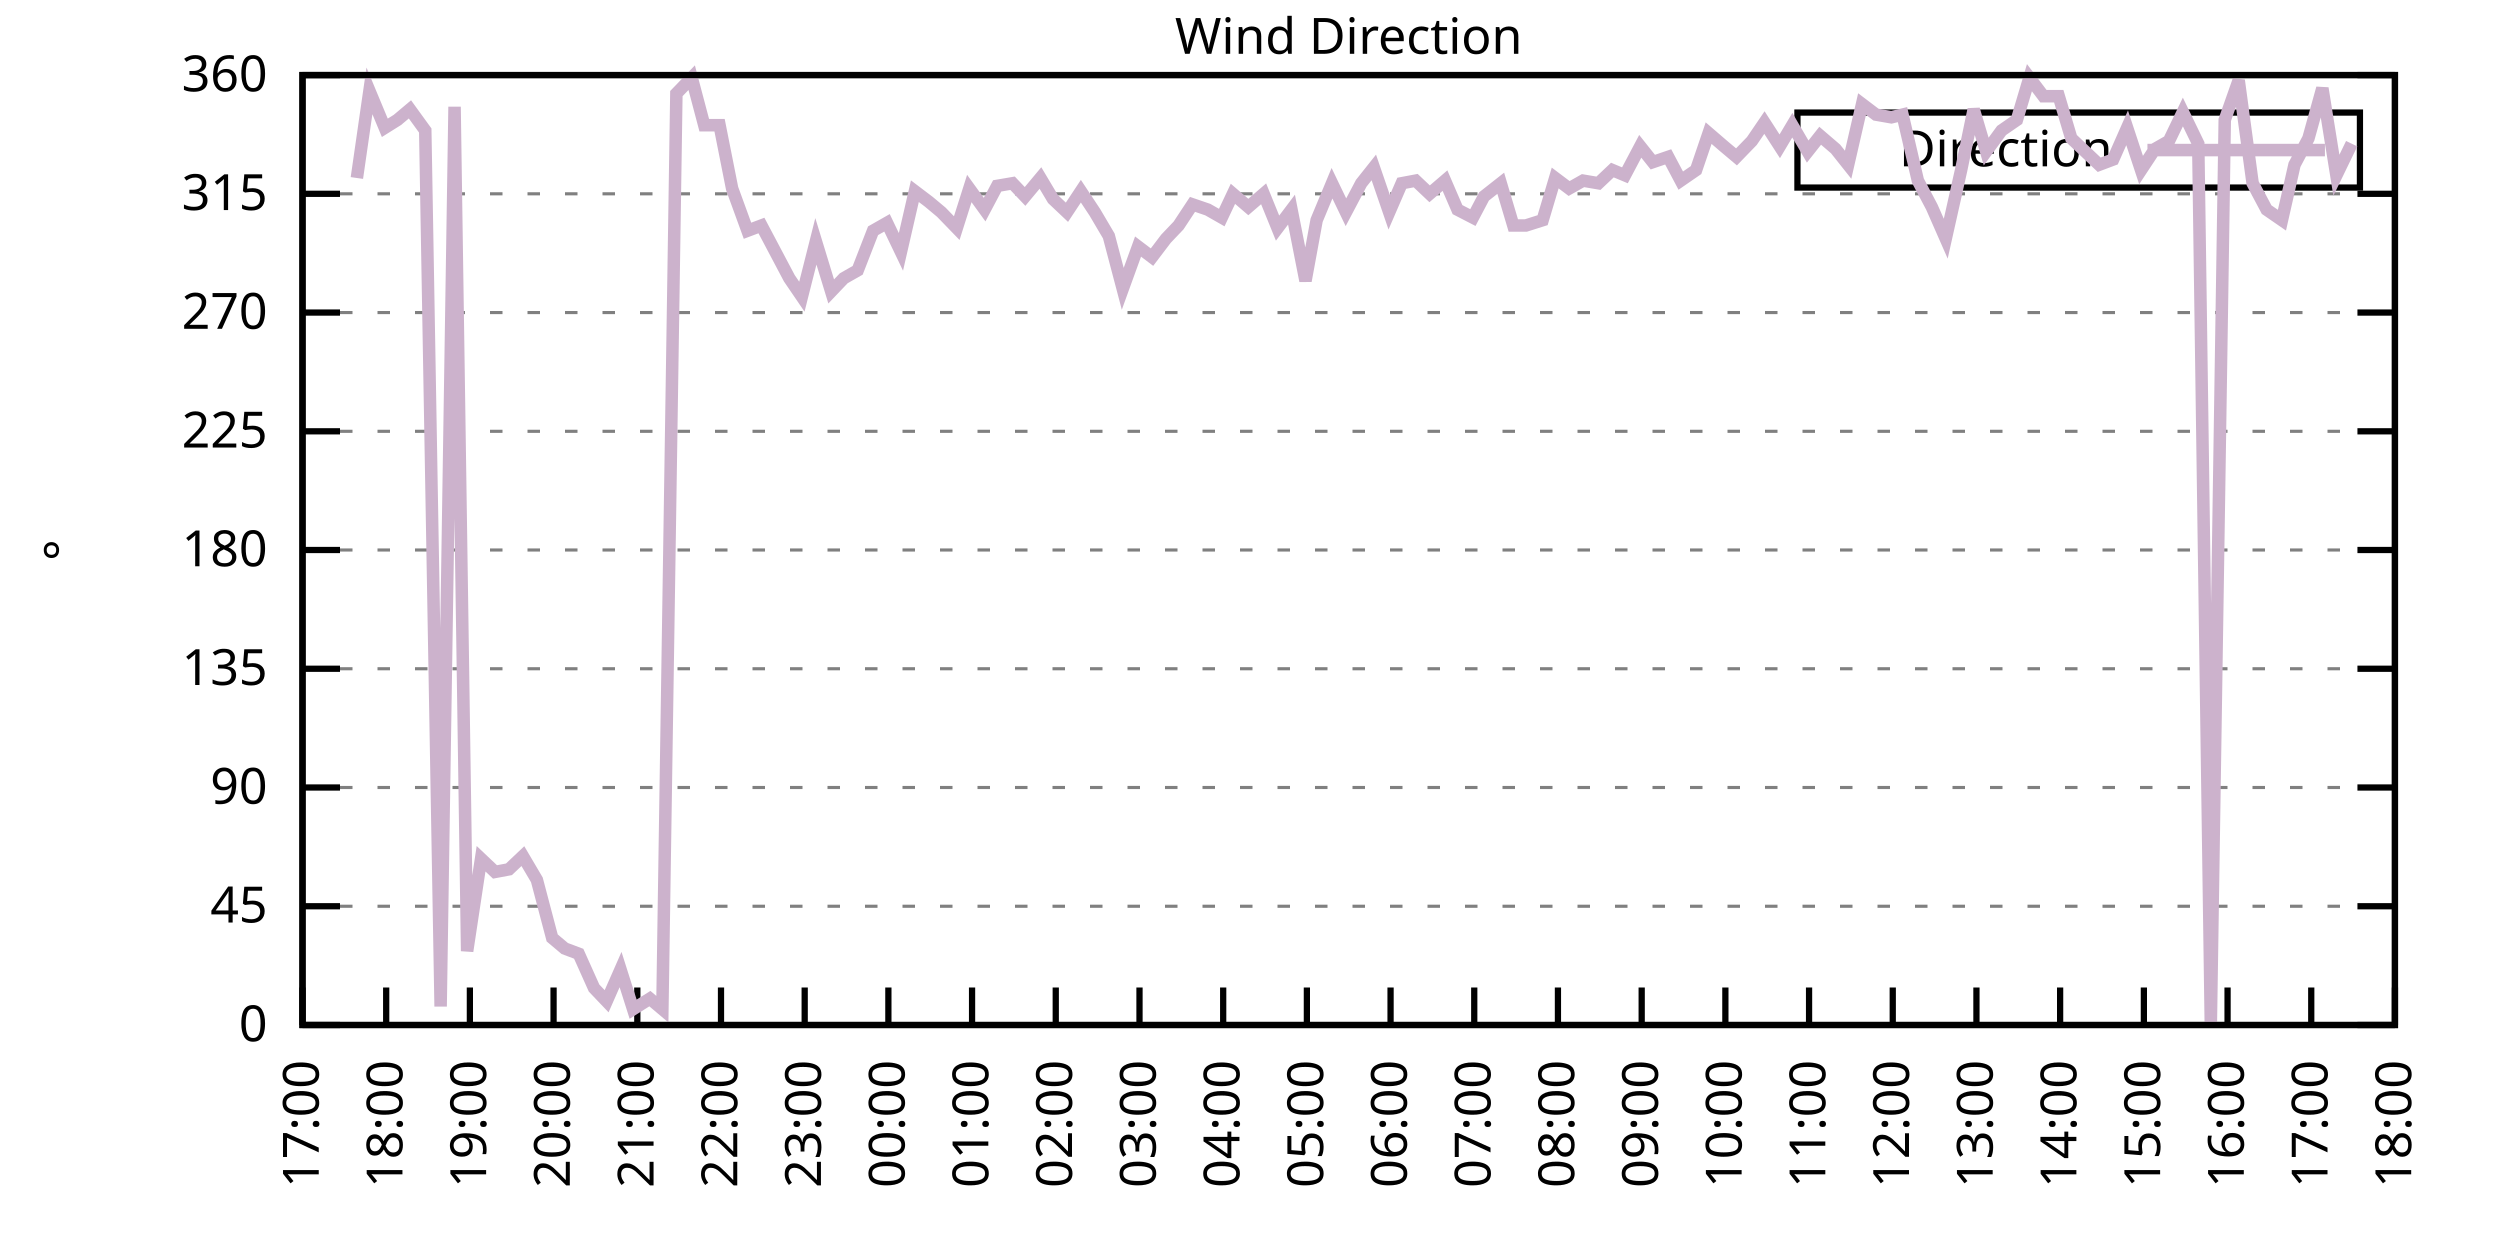
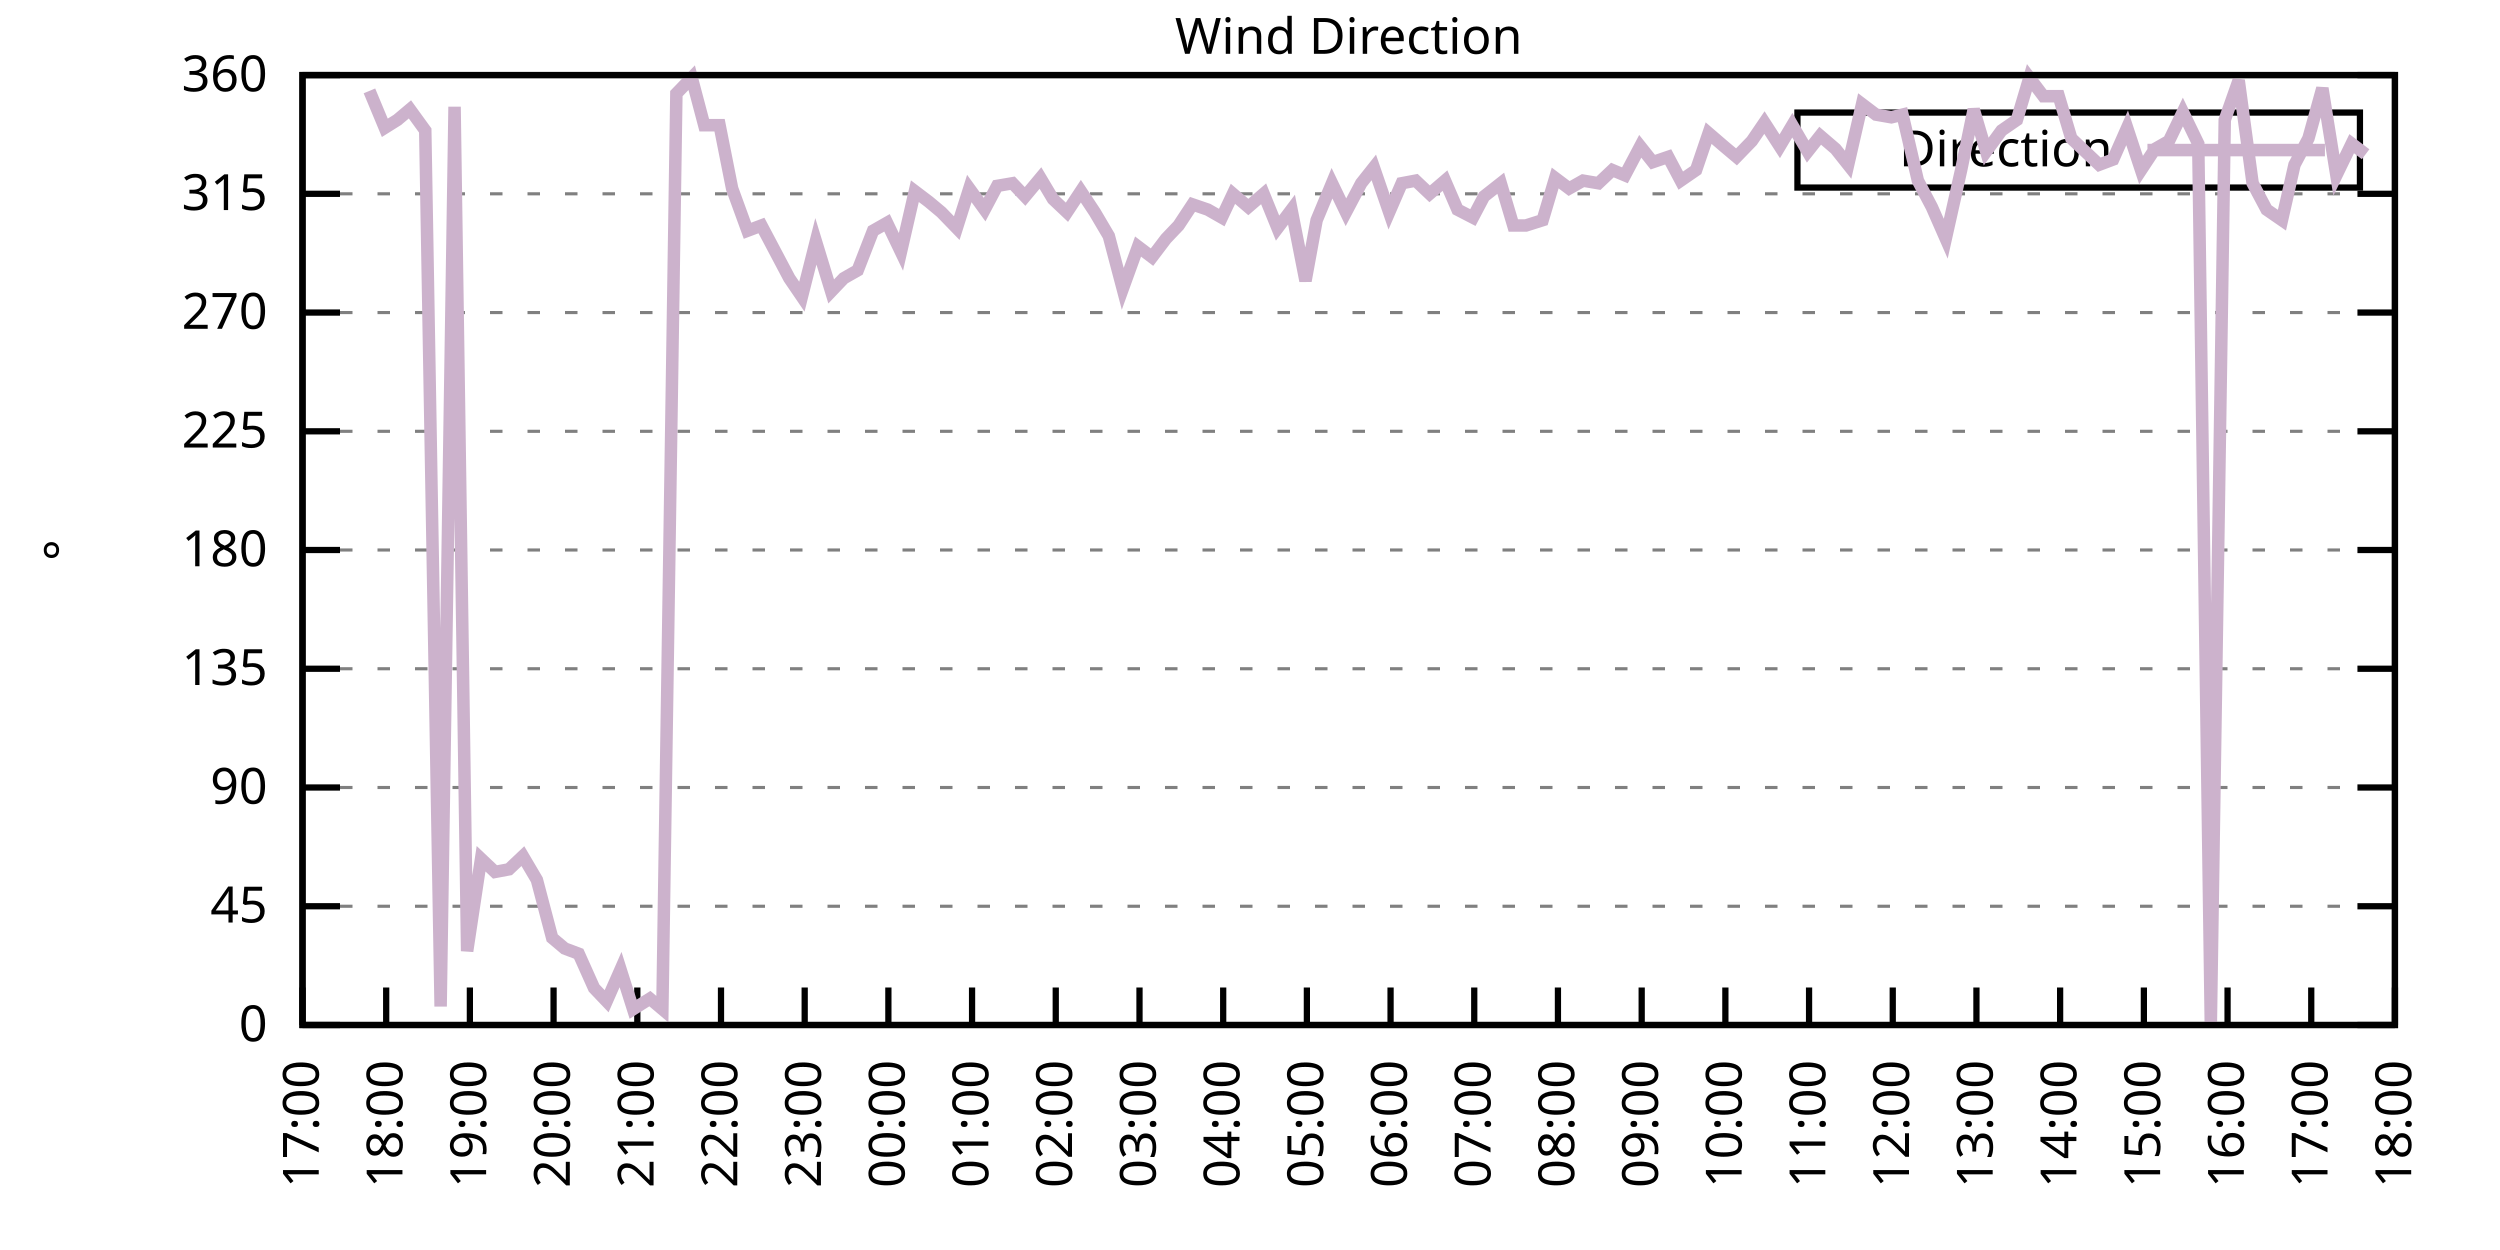
<svg xmlns="http://www.w3.org/2000/svg" xmlns:xlink="http://www.w3.org/1999/xlink" width="400" height="200" viewBox="0 0 400 200">
  <g id="gnuplot_canvas">
    <rect x="0" y="0" width="400" height="200" fill="none" />
    <defs>
      <circle id="gpDot" r="0.5" stroke-width="0.5" stroke="currentColor" />
      <path id="gpPt0" stroke-width="0.333" stroke="currentColor" d="M-1,0 h2 M0,-1 v2" />
      <path id="gpPt1" stroke-width="0.333" stroke="currentColor" d="M-1,-1 L1,1 M1,-1 L-1,1" />
      <path id="gpPt2" stroke-width="0.333" stroke="currentColor" d="M-1,0 L1,0 M0,-1 L0,1 M-1,-1 L1,1 M-1,1 L1,-1" />
      <rect id="gpPt3" stroke-width="0.333" stroke="currentColor" x="-1" y="-1" width="2" height="2" />
      <rect id="gpPt4" stroke-width="0.333" stroke="currentColor" fill="currentColor" x="-1" y="-1" width="2" height="2" />
      <circle id="gpPt5" stroke-width="0.333" stroke="currentColor" cx="0" cy="0" r="1" />
      <use xlink:href="#gpPt5" id="gpPt6" fill="currentColor" stroke="none" />
      <path id="gpPt7" stroke-width="0.333" stroke="currentColor" d="M0,-1.33 L-1.33,0.67 L1.33,0.67 z" />
      <use xlink:href="#gpPt7" id="gpPt8" fill="currentColor" stroke="none" />
      <use xlink:href="#gpPt7" id="gpPt9" stroke="currentColor" transform="rotate(180)" />
      <use xlink:href="#gpPt9" id="gpPt10" fill="currentColor" stroke="none" />
      <use xlink:href="#gpPt3" id="gpPt11" stroke="currentColor" transform="rotate(45)" />
      <use xlink:href="#gpPt11" id="gpPt12" fill="currentColor" stroke="none" />
      <path id="gpPt13" stroke-width="0.333" stroke="currentColor" d="M0,1.330 L1.265,0.411 L0.782,-1.067 L-0.782,-1.076 L-1.265,0.411 z" />
      <use xlink:href="#gpPt13" id="gpPt14" fill="currentColor" stroke="none" />
      <filter id="textbox" filterUnits="objectBoundingBox" x="0" y="0" height="1" width="1">
        <feFlood flood-color="white" flood-opacity="1" result="bgnd" />
        <feComposite in="SourceGraphic" in2="bgnd" operator="atop" />
      </filter>
      <filter id="greybox" filterUnits="objectBoundingBox" x="0" y="0" height="1" width="1">
        <feFlood flood-color="lightgrey" flood-opacity="1" result="grey" />
        <feComposite in="SourceGraphic" in2="grey" operator="atop" />
      </filter>
    </defs>
    <g fill="none" color="white" stroke="currentColor" stroke-width="1.00" stroke-linecap="butt" stroke-linejoin="miter">
</g>
    <g fill="none" color="black" stroke="currentColor" stroke-width="1.00" stroke-linecap="butt" stroke-linejoin="miter">
      <g stroke="none" shape-rendering="crispEdges">
        <polygon fill="rgb(255, 255, 255)" points="48.40,164.00 383.18,164.00 383.18,12.02 48.40,12.02 " />
      </g>
    </g>
    <g fill="none" color="black" stroke="currentColor" stroke-width="1.00" stroke-linecap="butt" stroke-linejoin="miter">
</g>
    <g fill="none" color="black" stroke="black" stroke-width="0.50" stroke-linecap="butt" stroke-linejoin="miter">
</g>
    <g fill="none" color="gray" stroke="currentColor" stroke-width="0.50" stroke-linecap="butt" stroke-linejoin="miter">
      <path stroke="gray" stroke-dasharray="2,4" class="gridline" d="M48.40,164.00 L383.19,164.00  " />
    </g>
    <g fill="none" color="gray" stroke="gray" stroke-width="1.00" stroke-linecap="butt" stroke-linejoin="miter">
</g>
    <g fill="none" color="black" stroke="currentColor" stroke-width="1.00" stroke-linecap="butt" stroke-linejoin="miter">
      <path stroke="black" d="M48.40,164.00 L54.40,164.00 M383.19,164.00 L377.19,164.00  " />
      <g transform="translate(42.80,166.60)" stroke="none" fill="black" font-family="Sans" font-size="8.00" text-anchor="end">
        <text>
          <tspan font-family="Sans"> 0</tspan>
        </text>
      </g>
    </g>
    <g fill="none" color="black" stroke="currentColor" stroke-width="1.00" stroke-linecap="butt" stroke-linejoin="miter">
</g>
    <g fill="none" color="black" stroke="black" stroke-width="0.50" stroke-linecap="butt" stroke-linejoin="miter">
</g>
    <g fill="none" color="gray" stroke="currentColor" stroke-width="0.50" stroke-linecap="butt" stroke-linejoin="miter">
      <path stroke="gray" stroke-dasharray="2,4" class="gridline" d="M48.40,145.00 L383.19,145.00  " />
    </g>
    <g fill="none" color="gray" stroke="gray" stroke-width="1.00" stroke-linecap="butt" stroke-linejoin="miter">
</g>
    <g fill="none" color="black" stroke="currentColor" stroke-width="1.00" stroke-linecap="butt" stroke-linejoin="miter">
      <path stroke="black" d="M48.40,145.00 L54.40,145.00 M383.19,145.00 L377.19,145.00  " />
      <g transform="translate(42.80,147.60)" stroke="none" fill="black" font-family="Sans" font-size="8.00" text-anchor="end">
        <text>
          <tspan font-family="Sans"> 45</tspan>
        </text>
      </g>
    </g>
    <g fill="none" color="black" stroke="currentColor" stroke-width="1.00" stroke-linecap="butt" stroke-linejoin="miter">
</g>
    <g fill="none" color="black" stroke="black" stroke-width="0.50" stroke-linecap="butt" stroke-linejoin="miter">
</g>
    <g fill="none" color="gray" stroke="currentColor" stroke-width="0.50" stroke-linecap="butt" stroke-linejoin="miter">
      <path stroke="gray" stroke-dasharray="2,4" class="gridline" d="M48.40,126.00 L383.19,126.00  " />
    </g>
    <g fill="none" color="gray" stroke="gray" stroke-width="1.00" stroke-linecap="butt" stroke-linejoin="miter">
</g>
    <g fill="none" color="black" stroke="currentColor" stroke-width="1.00" stroke-linecap="butt" stroke-linejoin="miter">
      <path stroke="black" d="M48.40,126.00 L54.40,126.00 M383.19,126.00 L377.19,126.00  " />
      <g transform="translate(42.80,128.60)" stroke="none" fill="black" font-family="Sans" font-size="8.00" text-anchor="end">
        <text>
          <tspan font-family="Sans"> 90</tspan>
        </text>
      </g>
    </g>
    <g fill="none" color="black" stroke="currentColor" stroke-width="1.00" stroke-linecap="butt" stroke-linejoin="miter">
</g>
    <g fill="none" color="black" stroke="black" stroke-width="0.50" stroke-linecap="butt" stroke-linejoin="miter">
</g>
    <g fill="none" color="gray" stroke="currentColor" stroke-width="0.50" stroke-linecap="butt" stroke-linejoin="miter">
      <path stroke="gray" stroke-dasharray="2,4" class="gridline" d="M48.40,107.00 L383.19,107.00  " />
    </g>
    <g fill="none" color="gray" stroke="gray" stroke-width="1.00" stroke-linecap="butt" stroke-linejoin="miter">
</g>
    <g fill="none" color="black" stroke="currentColor" stroke-width="1.00" stroke-linecap="butt" stroke-linejoin="miter">
      <path stroke="black" d="M48.40,107.00 L54.40,107.00 M383.19,107.00 L377.19,107.00  " />
      <g transform="translate(42.80,109.60)" stroke="none" fill="black" font-family="Sans" font-size="8.00" text-anchor="end">
        <text>
          <tspan font-family="Sans"> 135</tspan>
        </text>
      </g>
    </g>
    <g fill="none" color="black" stroke="currentColor" stroke-width="1.00" stroke-linecap="butt" stroke-linejoin="miter">
</g>
    <g fill="none" color="black" stroke="black" stroke-width="0.50" stroke-linecap="butt" stroke-linejoin="miter">
</g>
    <g fill="none" color="gray" stroke="currentColor" stroke-width="0.50" stroke-linecap="butt" stroke-linejoin="miter">
      <path stroke="gray" stroke-dasharray="2,4" class="gridline" d="M48.40,88.00 L383.19,88.00  " />
    </g>
    <g fill="none" color="gray" stroke="gray" stroke-width="1.00" stroke-linecap="butt" stroke-linejoin="miter">
</g>
    <g fill="none" color="black" stroke="currentColor" stroke-width="1.00" stroke-linecap="butt" stroke-linejoin="miter">
      <path stroke="black" d="M48.40,88.00 L54.40,88.00 M383.19,88.00 L377.19,88.00  " />
      <g transform="translate(42.80,90.60)" stroke="none" fill="black" font-family="Sans" font-size="8.00" text-anchor="end">
        <text>
          <tspan font-family="Sans"> 180</tspan>
        </text>
      </g>
    </g>
    <g fill="none" color="black" stroke="currentColor" stroke-width="1.00" stroke-linecap="butt" stroke-linejoin="miter">
</g>
    <g fill="none" color="black" stroke="black" stroke-width="0.50" stroke-linecap="butt" stroke-linejoin="miter">
</g>
    <g fill="none" color="gray" stroke="currentColor" stroke-width="0.50" stroke-linecap="butt" stroke-linejoin="miter">
      <path stroke="gray" stroke-dasharray="2,4" class="gridline" d="M48.40,69.01 L383.19,69.01  " />
    </g>
    <g fill="none" color="gray" stroke="gray" stroke-width="1.00" stroke-linecap="butt" stroke-linejoin="miter">
</g>
    <g fill="none" color="black" stroke="currentColor" stroke-width="1.00" stroke-linecap="butt" stroke-linejoin="miter">
      <path stroke="black" d="M48.40,69.01 L54.40,69.01 M383.19,69.01 L377.19,69.01  " />
      <g transform="translate(42.80,71.61)" stroke="none" fill="black" font-family="Sans" font-size="8.00" text-anchor="end">
        <text>
          <tspan font-family="Sans"> 225</tspan>
        </text>
      </g>
    </g>
    <g fill="none" color="black" stroke="currentColor" stroke-width="1.00" stroke-linecap="butt" stroke-linejoin="miter">
</g>
    <g fill="none" color="black" stroke="black" stroke-width="0.50" stroke-linecap="butt" stroke-linejoin="miter">
</g>
    <g fill="none" color="gray" stroke="currentColor" stroke-width="0.50" stroke-linecap="butt" stroke-linejoin="miter">
      <path stroke="gray" stroke-dasharray="2,4" class="gridline" d="M48.40,50.01 L383.19,50.01  " />
    </g>
    <g fill="none" color="gray" stroke="gray" stroke-width="1.00" stroke-linecap="butt" stroke-linejoin="miter">
</g>
    <g fill="none" color="black" stroke="currentColor" stroke-width="1.00" stroke-linecap="butt" stroke-linejoin="miter">
      <path stroke="black" d="M48.40,50.01 L54.40,50.01 M383.19,50.01 L377.19,50.01  " />
      <g transform="translate(42.80,52.61)" stroke="none" fill="black" font-family="Sans" font-size="8.00" text-anchor="end">
        <text>
          <tspan font-family="Sans"> 270</tspan>
        </text>
      </g>
    </g>
    <g fill="none" color="black" stroke="currentColor" stroke-width="1.00" stroke-linecap="butt" stroke-linejoin="miter">
</g>
    <g fill="none" color="black" stroke="black" stroke-width="0.50" stroke-linecap="butt" stroke-linejoin="miter">
</g>
    <g fill="none" color="gray" stroke="currentColor" stroke-width="0.50" stroke-linecap="butt" stroke-linejoin="miter">
      <path stroke="gray" stroke-dasharray="2,4" class="gridline" d="M48.40,31.01 L383.19,31.01  " />
    </g>
    <g fill="none" color="gray" stroke="gray" stroke-width="1.00" stroke-linecap="butt" stroke-linejoin="miter">
</g>
    <g fill="none" color="black" stroke="currentColor" stroke-width="1.00" stroke-linecap="butt" stroke-linejoin="miter">
      <path stroke="black" d="M48.40,31.01 L54.40,31.01 M383.19,31.01 L377.19,31.01  " />
      <g transform="translate(42.80,33.61)" stroke="none" fill="black" font-family="Sans" font-size="8.00" text-anchor="end">
        <text>
          <tspan font-family="Sans"> 315</tspan>
        </text>
      </g>
    </g>
    <g fill="none" color="black" stroke="currentColor" stroke-width="1.00" stroke-linecap="butt" stroke-linejoin="miter">
</g>
    <g fill="none" color="black" stroke="black" stroke-width="0.50" stroke-linecap="butt" stroke-linejoin="miter">
</g>
    <g fill="none" color="gray" stroke="currentColor" stroke-width="0.50" stroke-linecap="butt" stroke-linejoin="miter">
      <path stroke="gray" stroke-dasharray="2,4" class="gridline" d="M48.40,12.01 L383.19,12.01  " />
    </g>
    <g fill="none" color="gray" stroke="gray" stroke-width="1.00" stroke-linecap="butt" stroke-linejoin="miter">
</g>
    <g fill="none" color="black" stroke="currentColor" stroke-width="1.00" stroke-linecap="butt" stroke-linejoin="miter">
      <path stroke="black" d="M48.40,12.01 L54.40,12.01 M383.19,12.01 L377.19,12.01  " />
      <g transform="translate(42.80,14.61)" stroke="none" fill="black" font-family="Sans" font-size="8.00" text-anchor="end">
        <text>
          <tspan font-family="Sans"> 360</tspan>
        </text>
      </g>
    </g>
    <g fill="none" color="black" stroke="currentColor" stroke-width="1.00" stroke-linecap="butt" stroke-linejoin="miter">
      <path stroke="black" d="M48.40,164.00 L48.40,158.00  " />
      <g transform="translate(51.00,169.60) rotate(270.00)" stroke="none" fill="black" font-family="Sans" font-size="8.00" text-anchor="end">
        <text>
          <tspan font-family="Sans">17:00</tspan>
        </text>
      </g>
    </g>
    <g fill="none" color="black" stroke="currentColor" stroke-width="1.00" stroke-linecap="butt" stroke-linejoin="miter">
      <path stroke="black" d="M61.79,164.00 L61.79,158.00  " />
      <g transform="translate(64.39,169.60) rotate(270.00)" stroke="none" fill="black" font-family="Sans" font-size="8.00" text-anchor="end">
        <text>
          <tspan font-family="Sans">18:00</tspan>
        </text>
      </g>
    </g>
    <g fill="none" color="black" stroke="currentColor" stroke-width="1.00" stroke-linecap="butt" stroke-linejoin="miter">
      <path stroke="black" d="M75.18,164.00 L75.18,158.00  " />
      <g transform="translate(77.78,169.60) rotate(270.00)" stroke="none" fill="black" font-family="Sans" font-size="8.00" text-anchor="end">
        <text>
          <tspan font-family="Sans">19:00</tspan>
        </text>
      </g>
    </g>
    <g fill="none" color="black" stroke="currentColor" stroke-width="1.00" stroke-linecap="butt" stroke-linejoin="miter">
      <path stroke="black" d="M88.57,164.00 L88.57,158.00  " />
      <g transform="translate(91.17,169.60) rotate(270.00)" stroke="none" fill="black" font-family="Sans" font-size="8.00" text-anchor="end">
        <text>
          <tspan font-family="Sans">20:00</tspan>
        </text>
      </g>
    </g>
    <g fill="none" color="black" stroke="currentColor" stroke-width="1.00" stroke-linecap="butt" stroke-linejoin="miter">
      <path stroke="black" d="M101.97,164.00 L101.97,158.00  " />
      <g transform="translate(104.57,169.60) rotate(270.00)" stroke="none" fill="black" font-family="Sans" font-size="8.00" text-anchor="end">
        <text>
          <tspan font-family="Sans">21:00</tspan>
        </text>
      </g>
    </g>
    <g fill="none" color="black" stroke="currentColor" stroke-width="1.00" stroke-linecap="butt" stroke-linejoin="miter">
      <path stroke="black" d="M115.36,164.00 L115.36,158.00  " />
      <g transform="translate(117.96,169.60) rotate(270.00)" stroke="none" fill="black" font-family="Sans" font-size="8.00" text-anchor="end">
        <text>
          <tspan font-family="Sans">22:00</tspan>
        </text>
      </g>
    </g>
    <g fill="none" color="black" stroke="currentColor" stroke-width="1.00" stroke-linecap="butt" stroke-linejoin="miter">
      <path stroke="black" d="M128.75,164.00 L128.75,158.00  " />
      <g transform="translate(131.35,169.60) rotate(270.00)" stroke="none" fill="black" font-family="Sans" font-size="8.00" text-anchor="end">
        <text>
          <tspan font-family="Sans">23:00</tspan>
        </text>
      </g>
    </g>
    <g fill="none" color="black" stroke="currentColor" stroke-width="1.00" stroke-linecap="butt" stroke-linejoin="miter">
      <path stroke="black" d="M142.14,164.00 L142.14,158.00  " />
      <g transform="translate(144.74,169.60) rotate(270.00)" stroke="none" fill="black" font-family="Sans" font-size="8.00" text-anchor="end">
        <text>
          <tspan font-family="Sans">00:00</tspan>
        </text>
      </g>
    </g>
    <g fill="none" color="black" stroke="currentColor" stroke-width="1.00" stroke-linecap="butt" stroke-linejoin="miter">
      <path stroke="black" d="M155.53,164.00 L155.53,158.00  " />
      <g transform="translate(158.13,169.60) rotate(270.00)" stroke="none" fill="black" font-family="Sans" font-size="8.00" text-anchor="end">
        <text>
          <tspan font-family="Sans">01:00</tspan>
        </text>
      </g>
    </g>
    <g fill="none" color="black" stroke="currentColor" stroke-width="1.00" stroke-linecap="butt" stroke-linejoin="miter">
      <path stroke="black" d="M168.92,164.00 L168.92,158.00  " />
      <g transform="translate(171.52,169.60) rotate(270.00)" stroke="none" fill="black" font-family="Sans" font-size="8.00" text-anchor="end">
        <text>
          <tspan font-family="Sans">02:00</tspan>
        </text>
      </g>
    </g>
    <g fill="none" color="black" stroke="currentColor" stroke-width="1.00" stroke-linecap="butt" stroke-linejoin="miter">
      <path stroke="black" d="M182.32,164.00 L182.32,158.00  " />
      <g transform="translate(184.92,169.60) rotate(270.00)" stroke="none" fill="black" font-family="Sans" font-size="8.00" text-anchor="end">
        <text>
          <tspan font-family="Sans">03:00</tspan>
        </text>
      </g>
    </g>
    <g fill="none" color="black" stroke="currentColor" stroke-width="1.00" stroke-linecap="butt" stroke-linejoin="miter">
      <path stroke="black" d="M195.71,164.00 L195.71,158.00  " />
      <g transform="translate(198.31,169.60) rotate(270.00)" stroke="none" fill="black" font-family="Sans" font-size="8.00" text-anchor="end">
        <text>
          <tspan font-family="Sans">04:00</tspan>
        </text>
      </g>
    </g>
    <g fill="none" color="black" stroke="currentColor" stroke-width="1.00" stroke-linecap="butt" stroke-linejoin="miter">
      <path stroke="black" d="M209.10,164.00 L209.10,158.00  " />
      <g transform="translate(211.70,169.60) rotate(270.00)" stroke="none" fill="black" font-family="Sans" font-size="8.00" text-anchor="end">
        <text>
          <tspan font-family="Sans">05:00</tspan>
        </text>
      </g>
    </g>
    <g fill="none" color="black" stroke="currentColor" stroke-width="1.00" stroke-linecap="butt" stroke-linejoin="miter">
      <path stroke="black" d="M222.49,164.00 L222.49,158.00  " />
      <g transform="translate(225.09,169.60) rotate(270.00)" stroke="none" fill="black" font-family="Sans" font-size="8.00" text-anchor="end">
        <text>
          <tspan font-family="Sans">06:00</tspan>
        </text>
      </g>
    </g>
    <g fill="none" color="black" stroke="currentColor" stroke-width="1.00" stroke-linecap="butt" stroke-linejoin="miter">
      <path stroke="black" d="M235.88,164.00 L235.88,158.00  " />
      <g transform="translate(238.48,169.60) rotate(270.00)" stroke="none" fill="black" font-family="Sans" font-size="8.00" text-anchor="end">
        <text>
          <tspan font-family="Sans">07:00</tspan>
        </text>
      </g>
    </g>
    <g fill="none" color="black" stroke="currentColor" stroke-width="1.00" stroke-linecap="butt" stroke-linejoin="miter">
      <path stroke="black" d="M249.27,164.00 L249.27,158.00  " />
      <g transform="translate(251.87,169.60) rotate(270.00)" stroke="none" fill="black" font-family="Sans" font-size="8.00" text-anchor="end">
        <text>
          <tspan font-family="Sans">08:00</tspan>
        </text>
      </g>
    </g>
    <g fill="none" color="black" stroke="currentColor" stroke-width="1.00" stroke-linecap="butt" stroke-linejoin="miter">
      <path stroke="black" d="M262.67,164.00 L262.67,158.00  " />
      <g transform="translate(265.27,169.60) rotate(270.00)" stroke="none" fill="black" font-family="Sans" font-size="8.00" text-anchor="end">
        <text>
          <tspan font-family="Sans">09:00</tspan>
        </text>
      </g>
    </g>
    <g fill="none" color="black" stroke="currentColor" stroke-width="1.00" stroke-linecap="butt" stroke-linejoin="miter">
      <path stroke="black" d="M276.06,164.00 L276.06,158.00  " />
      <g transform="translate(278.66,169.60) rotate(270.00)" stroke="none" fill="black" font-family="Sans" font-size="8.00" text-anchor="end">
        <text>
          <tspan font-family="Sans">10:00</tspan>
        </text>
      </g>
    </g>
    <g fill="none" color="black" stroke="currentColor" stroke-width="1.00" stroke-linecap="butt" stroke-linejoin="miter">
      <path stroke="black" d="M289.45,164.00 L289.45,158.00  " />
      <g transform="translate(292.05,169.60) rotate(270.00)" stroke="none" fill="black" font-family="Sans" font-size="8.00" text-anchor="end">
        <text>
          <tspan font-family="Sans">11:00</tspan>
        </text>
      </g>
    </g>
    <g fill="none" color="black" stroke="currentColor" stroke-width="1.00" stroke-linecap="butt" stroke-linejoin="miter">
      <path stroke="black" d="M302.84,164.00 L302.84,158.00  " />
      <g transform="translate(305.44,169.60) rotate(270.00)" stroke="none" fill="black" font-family="Sans" font-size="8.00" text-anchor="end">
        <text>
          <tspan font-family="Sans">12:00</tspan>
        </text>
      </g>
    </g>
    <g fill="none" color="black" stroke="currentColor" stroke-width="1.00" stroke-linecap="butt" stroke-linejoin="miter">
      <path stroke="black" d="M316.23,164.00 L316.23,158.00  " />
      <g transform="translate(318.83,169.60) rotate(270.00)" stroke="none" fill="black" font-family="Sans" font-size="8.00" text-anchor="end">
        <text>
          <tspan font-family="Sans">13:00</tspan>
        </text>
      </g>
    </g>
    <g fill="none" color="black" stroke="currentColor" stroke-width="1.00" stroke-linecap="butt" stroke-linejoin="miter">
      <path stroke="black" d="M329.62,164.00 L329.62,158.00  " />
      <g transform="translate(332.22,169.60) rotate(270.00)" stroke="none" fill="black" font-family="Sans" font-size="8.00" text-anchor="end">
        <text>
          <tspan font-family="Sans">14:00</tspan>
        </text>
      </g>
    </g>
    <g fill="none" color="black" stroke="currentColor" stroke-width="1.00" stroke-linecap="butt" stroke-linejoin="miter">
      <path stroke="black" d="M343.02,164.00 L343.02,158.00  " />
      <g transform="translate(345.62,169.60) rotate(270.00)" stroke="none" fill="black" font-family="Sans" font-size="8.00" text-anchor="end">
        <text>
          <tspan font-family="Sans">15:00</tspan>
        </text>
      </g>
    </g>
    <g fill="none" color="black" stroke="currentColor" stroke-width="1.00" stroke-linecap="butt" stroke-linejoin="miter">
      <path stroke="black" d="M356.41,164.00 L356.41,158.00  " />
      <g transform="translate(359.01,169.60) rotate(270.00)" stroke="none" fill="black" font-family="Sans" font-size="8.00" text-anchor="end">
        <text>
          <tspan font-family="Sans">16:00</tspan>
        </text>
      </g>
    </g>
    <g fill="none" color="black" stroke="currentColor" stroke-width="1.00" stroke-linecap="butt" stroke-linejoin="miter">
      <path stroke="black" d="M369.80,164.00 L369.80,158.00  " />
      <g transform="translate(372.40,169.60) rotate(270.00)" stroke="none" fill="black" font-family="Sans" font-size="8.00" text-anchor="end">
        <text>
          <tspan font-family="Sans">17:00</tspan>
        </text>
      </g>
    </g>
    <g fill="none" color="black" stroke="currentColor" stroke-width="1.00" stroke-linecap="butt" stroke-linejoin="miter">
      <path stroke="black" d="M383.19,164.00 L383.19,158.00  " />
      <g transform="translate(385.79,169.60) rotate(270.00)" stroke="none" fill="black" font-family="Sans" font-size="8.00" text-anchor="end">
        <text>
          <tspan font-family="Sans">18:00</tspan>
        </text>
      </g>
    </g>
    <g fill="none" color="black" stroke="currentColor" stroke-width="1.00" stroke-linecap="butt" stroke-linejoin="miter">
</g>
    <g fill="none" color="black" stroke="currentColor" stroke-width="1.00" stroke-linecap="butt" stroke-linejoin="miter">
      <path stroke="black" d="M48.40,12.01 L48.40,164.00 L383.19,164.00 L383.19,12.01 L48.40,12.01 Z  " />
    </g>
    <g fill="none" color="black" stroke="currentColor" stroke-width="1.00" stroke-linecap="butt" stroke-linejoin="miter">
</g>
    <g fill="none" color="black" stroke="currentColor" stroke-width="1.00" stroke-linecap="butt" stroke-linejoin="miter">
      <path stroke="black" d="M287.59,30.01 L287.59,18.01 L377.59,18.01 L377.59,30.01 L287.59,30.01 Z  " />
    </g>
    <g id="Wind_direction_plot_1">
      <g fill="none" color="white" stroke="black" stroke-width="2.00" stroke-linecap="butt" stroke-linejoin="miter">
</g>
      <g fill="none" color="black" stroke="currentColor" stroke-width="2.00" stroke-linecap="butt" stroke-linejoin="miter">
        <g transform="translate(337.99,26.61)" stroke="none" fill="black" font-family="Sans" font-size="8.00" text-anchor="end">
          <text>
            <tspan font-family="Sans">Direction</tspan>
          </text>
        </g>
      </g>
      <g fill="none" color="black" stroke="currentColor" stroke-width="2.00" stroke-linecap="butt" stroke-linejoin="miter">
-         <path stroke="rgb(204, 178, 204)" d="M343.59,24.01 L371.99,24.01 M57.10,28.48 L59.11,14.54 L61.57,20.45 L63.58,19.19 L65.59,17.50 L68.04,20.88   L70.50,161.04 L72.73,17.08 L74.74,152.18 L76.97,137.40 L79.20,139.51 L81.43,139.09 L83.66,136.98 L85.90,140.78   L88.35,150.07 L90.36,151.76 L92.59,152.60 L95.05,158.09 L97.06,160.20 L99.29,155.13 L101.30,161.47 L103.98,159.78   L105.98,161.47 L108.22,14.97 L110.67,12.43 L112.68,20.03 L115.13,20.03 L117.14,30.16 L119.60,36.92 L121.83,36.08   L124.06,40.30 L126.29,44.52 L128.30,47.47 L130.54,38.61 L132.99,46.63 L135.00,44.52 L137.23,43.25 L139.69,36.92   L141.92,35.65 L144.15,40.30 L146.38,30.59 L148.61,32.28 L150.62,33.96 L153.08,36.50 L155.09,30.16 L157.54,33.54   L159.55,29.74 L162.01,29.32 L164.01,31.43 L166.47,28.48 L168.48,31.85 L170.71,33.96 L172.94,30.59 L175.17,33.96   L177.41,37.76 L179.64,46.21 L182.09,39.45 L184.32,41.14 L186.56,38.19 L188.57,36.08 L190.80,32.70 L193.25,33.54   L195.48,34.81 L197.27,31.01 L199.73,33.12 L202.18,31.01 L204.41,36.50 L206.64,33.54 L208.88,44.94 L210.66,35.23   L213.12,29.32 L215.35,33.96 L217.80,29.32 L219.81,26.79 L222.27,33.96 L224.28,29.32 L226.51,28.90 L228.74,31.01   L231.20,28.90 L233.20,33.54 L235.66,34.81 L237.44,31.43 L240.12,29.32 L242.13,36.08 L244.14,36.08 L246.82,35.23   L248.83,28.48 L251.06,30.16 L253.29,28.90 L255.75,29.32 L257.98,27.21 L259.99,28.05 L262.44,23.41 L264.45,25.94   L266.91,25.10 L268.92,28.90 L271.37,27.21 L273.38,21.30 L275.83,23.41 L277.84,25.10 L280.30,22.56 L282.31,19.61   L284.76,23.41 L286.77,20.03 L289.23,24.25 L291.23,21.72 L293.69,23.83 L295.70,26.36 L297.93,16.65 L300.16,18.34   L302.62,18.77 L304.40,18.34 L306.86,28.90 L309.09,33.12 L311.32,38.19 L313.78,27.21 L315.79,17.50 L317.79,24.25   L320.25,20.88 L322.70,19.19 L324.71,12.43 L326.95,15.39 L329.40,15.39 L331.41,22.14 L333.64,24.25 L335.87,26.36   L338.10,25.52 L340.34,20.45 L342.57,27.21 L344.80,23.83 L347.03,22.56 L349.26,17.92 L351.72,22.99 L353.73,164.00   L355.96,19.19 L358.19,12.85 L360.42,29.32 L362.66,33.54 L365.11,35.23 L367.12,26.36 L369.35,22.14 L371.58,14.12   L373.82,28.05 L376.27,22.99  " />
+         <path stroke="rgb(204, 178, 204)" d="M343.59,24.01 L371.99,24.01 M59.11,14.54 L61.57,20.45 L63.58,19.19 L65.59,17.50 L68.04,20.88 L70.50,161.04   L72.73,17.08 L74.74,152.18 L76.97,137.40 L79.20,139.51 L81.43,139.09 L83.66,136.98 L85.90,140.78 L88.35,150.07   L90.36,151.76 L92.59,152.60 L95.05,158.09 L97.06,160.20 L99.29,155.13 L101.30,161.47 L103.98,159.78 L105.98,161.47   L108.22,14.97 L110.67,12.43 L112.68,20.03 L115.13,20.03 L117.14,30.16 L119.60,36.92 L121.83,36.08 L124.06,40.30   L126.29,44.52 L128.30,47.47 L130.54,38.61 L132.99,46.63 L135.00,44.52 L137.23,43.25 L139.69,36.92 L141.92,35.65   L144.15,40.30 L146.38,30.59 L148.61,32.28 L150.62,33.96 L153.08,36.50 L155.09,30.16 L157.54,33.54 L159.55,29.74   L162.01,29.32 L164.01,31.43 L166.47,28.48 L168.48,31.85 L170.71,33.96 L172.94,30.59 L175.17,33.96 L177.41,37.76   L179.64,46.21 L182.09,39.45 L184.32,41.14 L186.56,38.19 L188.57,36.08 L190.80,32.70 L193.25,33.54 L195.48,34.81   L197.27,31.01 L199.73,33.12 L202.18,31.01 L204.41,36.50 L206.64,33.54 L208.88,44.94 L210.66,35.23 L213.12,29.32   L215.35,33.96 L217.80,29.32 L219.81,26.79 L222.27,33.96 L224.28,29.32 L226.51,28.90 L228.74,31.01 L231.20,28.90   L233.20,33.54 L235.66,34.81 L237.44,31.43 L240.12,29.32 L242.13,36.08 L244.14,36.08 L246.82,35.23 L248.83,28.48   L251.06,30.16 L253.29,28.90 L255.75,29.32 L257.98,27.21 L259.99,28.05 L262.44,23.41 L264.45,25.94 L266.91,25.10   L268.92,28.90 L271.37,27.21 L273.38,21.30 L275.83,23.41 L277.84,25.10 L280.30,22.56 L282.31,19.61 L284.76,23.41   L286.77,20.03 L289.23,24.25 L291.23,21.72 L293.69,23.83 L295.70,26.36 L297.93,16.65 L300.16,18.34 L302.62,18.77   L304.40,18.34 L306.86,28.90 L309.09,33.12 L311.32,38.19 L313.78,27.21 L315.79,17.50 L317.79,24.25 L320.25,20.88   L322.70,19.19 L324.71,12.43 L326.95,15.39 L329.40,15.39 L331.41,22.14 L333.64,24.25 L335.87,26.36 L338.10,25.52   L340.34,20.45 L342.57,27.21 L344.80,23.83 L347.03,22.56 L349.26,17.92 L351.72,22.99 L353.73,164.00 L355.96,19.19   L358.19,12.85 L360.42,29.32 L362.66,33.54 L365.11,35.23 L367.12,26.36 L369.35,22.14 L371.58,14.12 L373.82,28.05   L376.27,22.99 L378.50,24.68  " />
      </g>
    </g>
    <g fill="none" color="black" stroke="currentColor" stroke-width="2.00" stroke-linecap="butt" stroke-linejoin="miter">
</g>
    <g fill="none" color="black" stroke="black" stroke-width="1.00" stroke-linecap="butt" stroke-linejoin="miter">
</g>
    <g fill="none" color="black" stroke="currentColor" stroke-width="1.00" stroke-linecap="butt" stroke-linejoin="miter">
      <path stroke="black" d="M48.40,12.01 L48.40,164.00 L383.19,164.00 L383.19,12.01 L48.40,12.01 Z  " />
      <g transform="translate(12.80,88.01) rotate(270.00)" stroke="none" fill="black" font-family="Sans" font-size="8.00" text-anchor="middle">
        <text>
          <tspan font-family="Sans">°</tspan>
        </text>
      </g>
    </g>
    <g fill="none" color="black" stroke="currentColor" stroke-width="1.00" stroke-linecap="butt" stroke-linejoin="miter">
</g>
    <g fill="none" color="black" stroke="currentColor" stroke-width="1.00" stroke-linecap="butt" stroke-linejoin="miter">
      <g transform="translate(215.79,8.61)" stroke="none" fill="black" font-family="Sans" font-size="8.00" text-anchor="middle">
        <text>
          <tspan font-family="Sans">Wind Direction</tspan>
        </text>
      </g>
    </g>
    <g fill="none" color="black" stroke="currentColor" stroke-width="1.00" stroke-linecap="butt" stroke-linejoin="miter">
</g>
  </g>
</svg>
